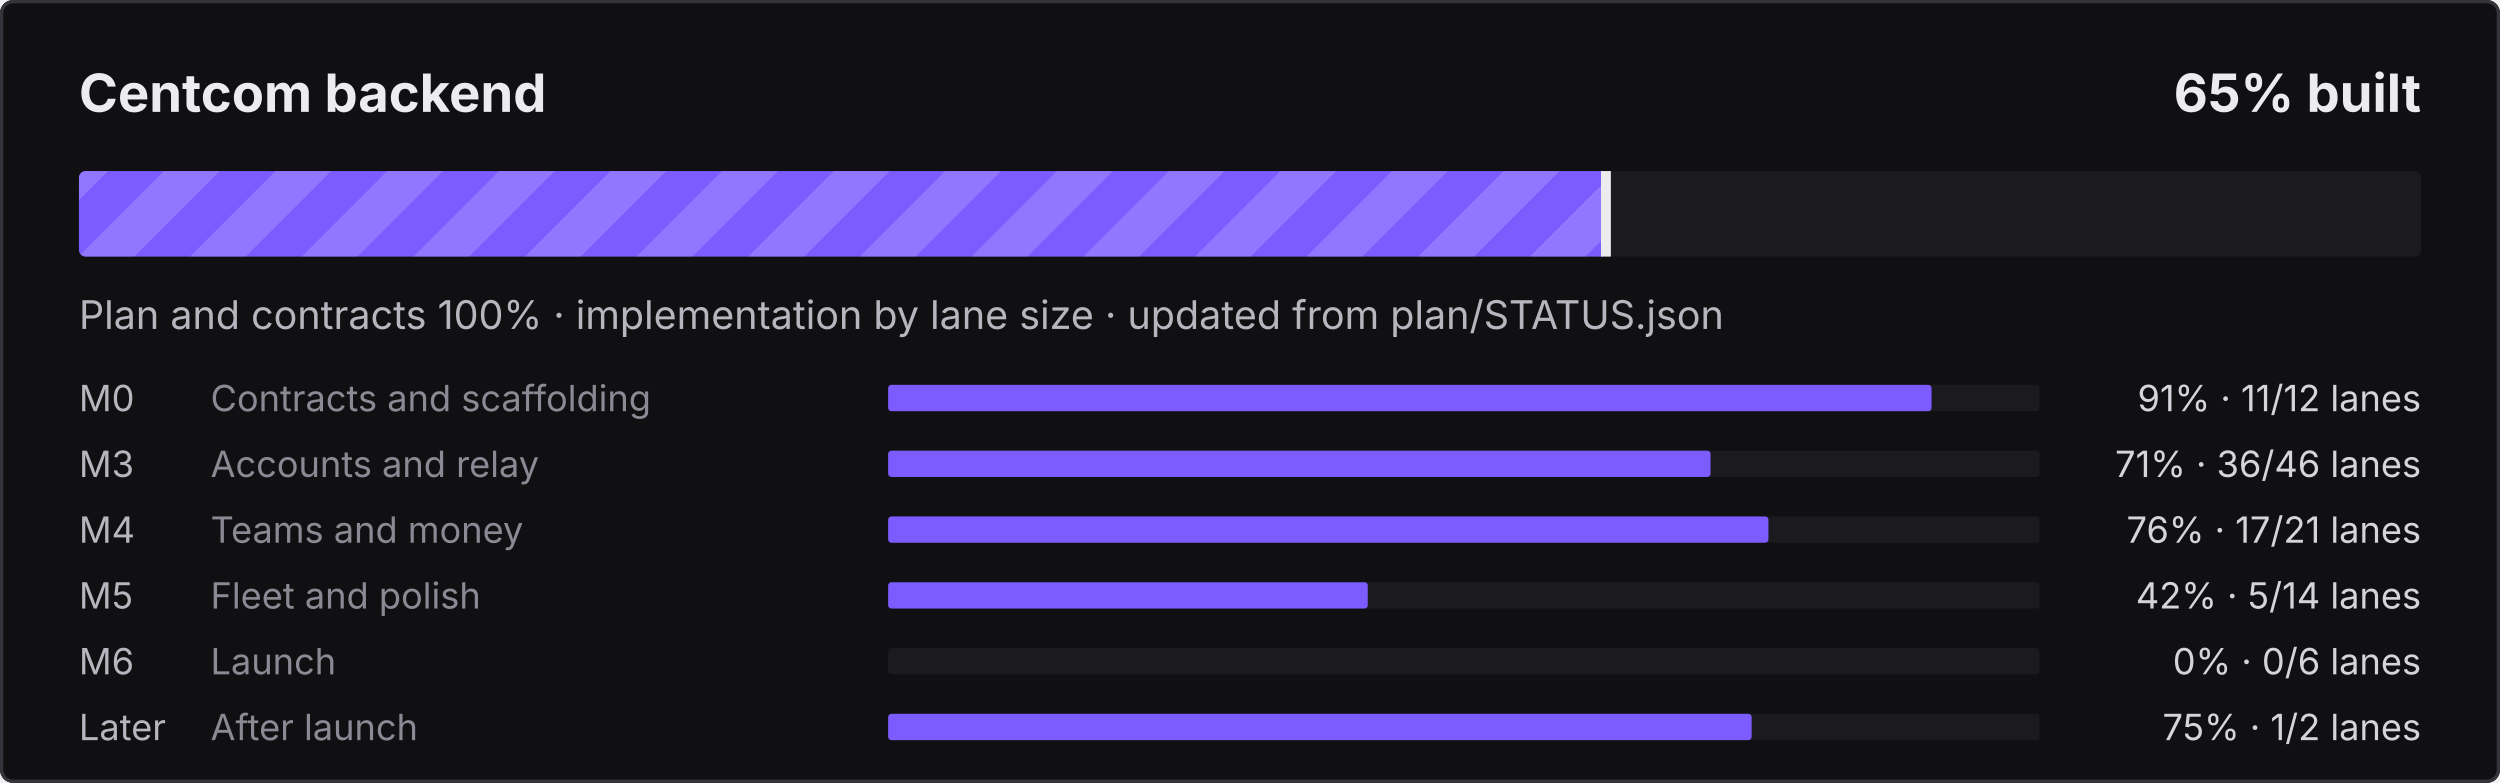
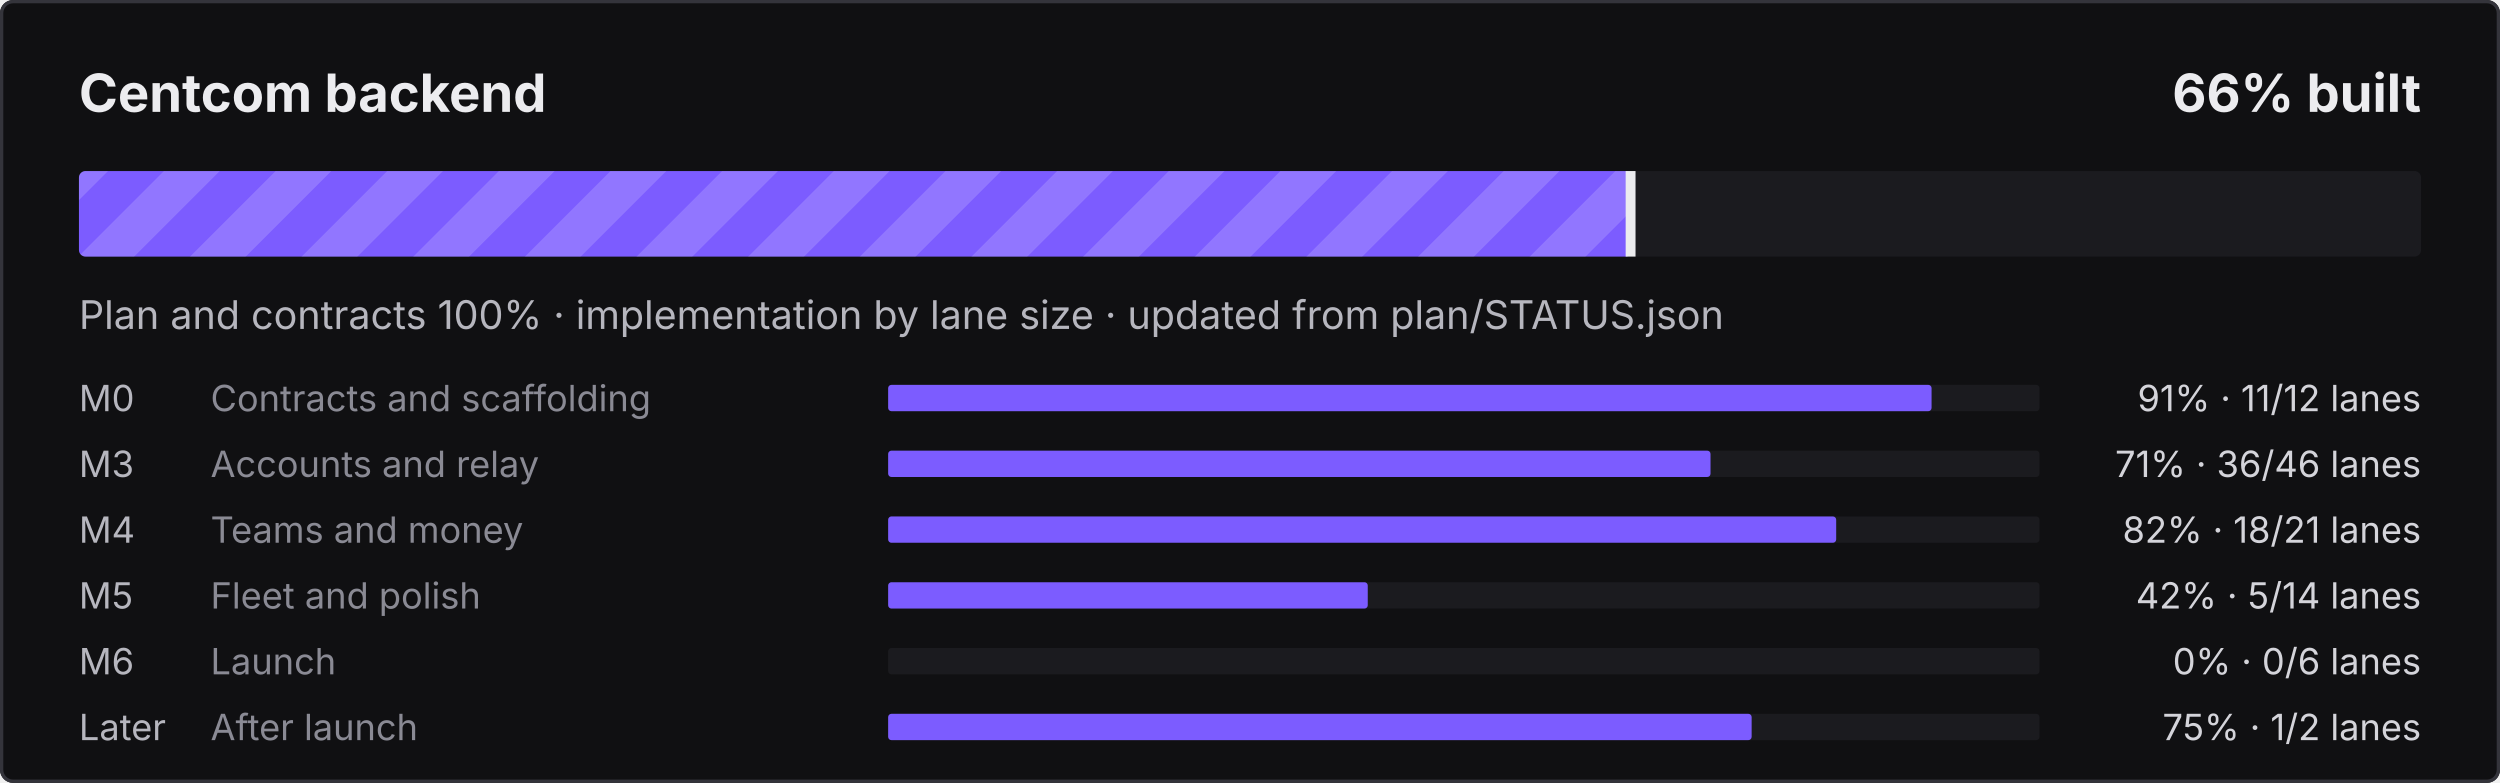
- <svg xmlns="http://www.w3.org/2000/svg" width="760" height="238" viewBox="0 0 760 238" role="img" aria-label="Centcom backend: 65% built">
+ <svg xmlns="http://www.w3.org/2000/svg" width="760" height="238" viewBox="0 0 760 238" role="img" aria-label="Centcom backend: 66% built">
  <defs>
    <pattern id="s" width="24" height="24" patternUnits="userSpaceOnUse" patternTransform="rotate(45)">
      <rect width="12" height="24" fill="#fff" fill-opacity=".16" />
    </pattern>
    <clipPath id="c">
      <rect x="24" y="52" width="712" height="26" rx="2" />
    </clipPath>
  </defs>
  <style>@keyframes mv{to{transform:translateX(24px)}}
.st{animation:mv .9s linear infinite}text{font-family:ui-sans-serif,system-ui,-apple-system,"Segoe UI",sans-serif}
@media (prefers-reduced-motion:reduce){.st{animation:none}}</style>
  <rect width="760" height="238" rx="4" fill="#101012" />
  <rect x=".5" y=".5" width="759" height="237" rx="3.5" fill="none" stroke="#34343B" />
  <text x="24" y="34" fill="#ECECEF" font-size="16" font-weight="700">Centcom backend</text>
-   <text x="736" y="34" fill="#ECECEF" font-size="16" font-weight="700" text-anchor="end">65% built</text>
+   <text x="736" y="34" fill="#ECECEF" font-size="16" font-weight="700" text-anchor="end">66% built</text>
  <rect x="24" y="52" width="712" height="26" rx="2" fill="#1B1B1F" />
  <clipPath id="cf">
-     <rect x="24" y="52" width="464.7" height="26" rx="2" />
+     <rect x="24" y="52" width="472.2" height="26" rx="2" />
  </clipPath>
  <g clip-path="url(#cf)">
-     <rect x="24" y="52" width="464.7" height="26" fill="#7C5CFF" />
-     <rect x="0" y="52" width="512.7" height="26" fill="url(#s)" class="st" />
+     <rect x="24" y="52" width="472.2" height="26" fill="#7C5CFF" />
+     <rect x="0" y="52" width="520.2" height="26" fill="url(#s)" class="st" />
  </g>
-   <rect x="486.7" y="52" width="3" height="26" fill="#ECECEF" />
+   <rect x="494.2" y="52" width="3" height="26" fill="#ECECEF" />
  <text x="24" y="100" fill="#B6B6BE" font-size="12">Plan and contracts 100% · implementation by lane size · updated from plan/STATUS.json</text>
  <text x="24" y="125" fill="#B6B6BE" font-size="11">M0</text>
  <text x="64" y="125" fill="#8A8A94" font-size="11">Contracts and scaffolding</text>
  <rect x="270" y="117" width="350" height="8" rx="1" fill="#1B1B1F" />
  <rect x="270" y="117" width="317.2" height="8" rx="1" fill="#7C5CFF" />
  <text x="736" y="125" fill="#D4D4DA" font-size="11" text-anchor="end">91% · 11/12 lanes</text>
  <text x="24" y="145" fill="#B6B6BE" font-size="11">M3</text>
  <text x="64" y="145" fill="#8A8A94" font-size="11">Accounts and relay</text>
  <rect x="270" y="137" width="350" height="8" rx="1" fill="#1B1B1F" />
  <rect x="270" y="137" width="250.0" height="8" rx="1" fill="#7C5CFF" />
  <text x="736" y="145" fill="#D4D4DA" font-size="11" text-anchor="end">71% · 36/46 lanes</text>
  <text x="24" y="165" fill="#B6B6BE" font-size="11">M4</text>
  <text x="64" y="165" fill="#8A8A94" font-size="11">Teams and money</text>
  <rect x="270" y="157" width="350" height="8" rx="1" fill="#1B1B1F" />
-   <rect x="270" y="157" width="267.6" height="8" rx="1" fill="#7C5CFF" />
-   <text x="736" y="165" fill="#D4D4DA" font-size="11" text-anchor="end">76% · 17/21 lanes</text>
+   <rect x="270" y="157" width="288.2" height="8" rx="1" fill="#7C5CFF" />
+   <text x="736" y="165" fill="#D4D4DA" font-size="11" text-anchor="end">82% · 18/21 lanes</text>
  <text x="24" y="185" fill="#B6B6BE" font-size="11">M5</text>
  <text x="64" y="185" fill="#8A8A94" font-size="11">Fleet and polish</text>
  <rect x="270" y="177" width="350" height="8" rx="1" fill="#1B1B1F" />
  <rect x="270" y="177" width="145.8" height="8" rx="1" fill="#7C5CFF" />
  <text x="736" y="185" fill="#D4D4DA" font-size="11" text-anchor="end">42% · 5/14 lanes</text>
  <text x="24" y="205" fill="#B6B6BE" font-size="11">M6</text>
  <text x="64" y="205" fill="#8A8A94" font-size="11">Launch</text>
  <rect x="270" y="197" width="350" height="8" rx="1" fill="#1B1B1F" />
  <text x="736" y="205" fill="#D4D4DA" font-size="11" text-anchor="end">0% · 0/6 lanes</text>
  <text x="24" y="225" fill="#B6B6BE" font-size="11">Later</text>
  <text x="64" y="225" fill="#8A8A94" font-size="11">After launch</text>
  <rect x="270" y="217" width="350" height="8" rx="1" fill="#1B1B1F" />
  <rect x="270" y="217" width="262.5" height="8" rx="1" fill="#7C5CFF" />
  <text x="736" y="225" fill="#D4D4DA" font-size="11" text-anchor="end">75% · 1/2 lanes</text>
</svg>
